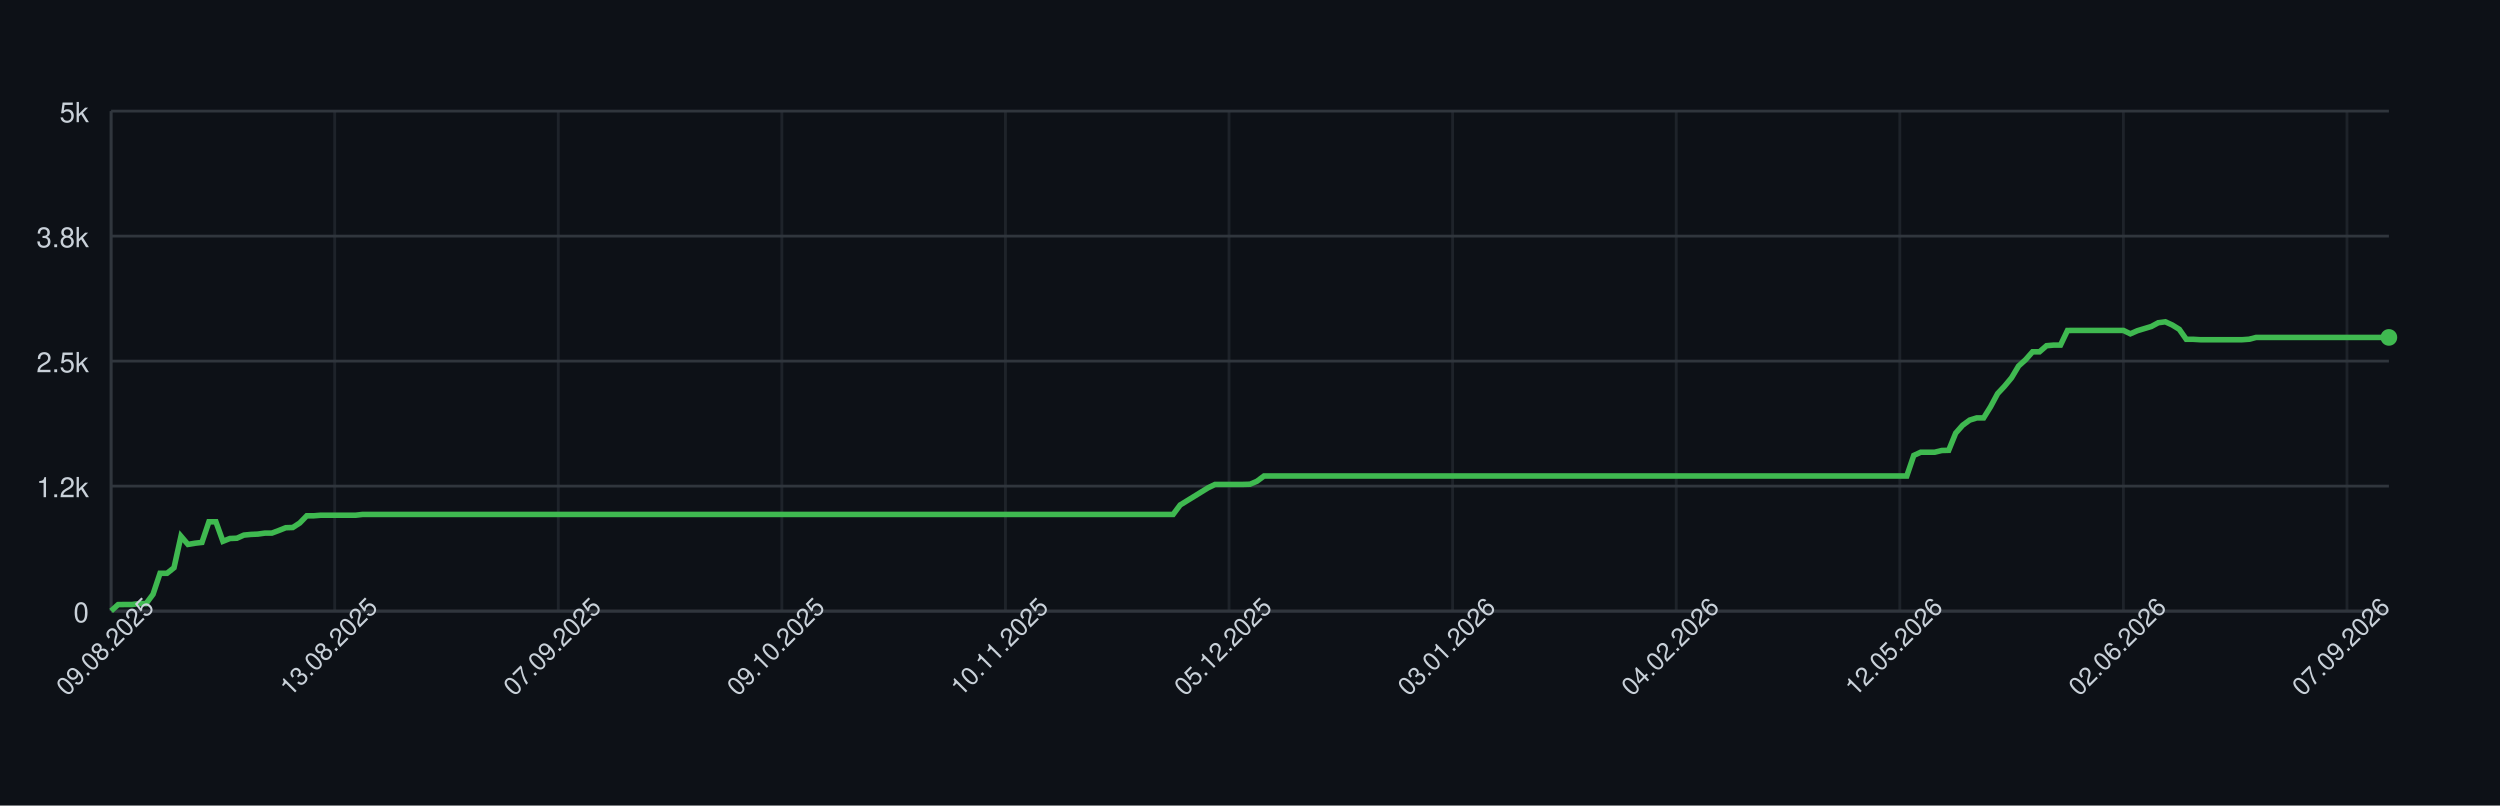
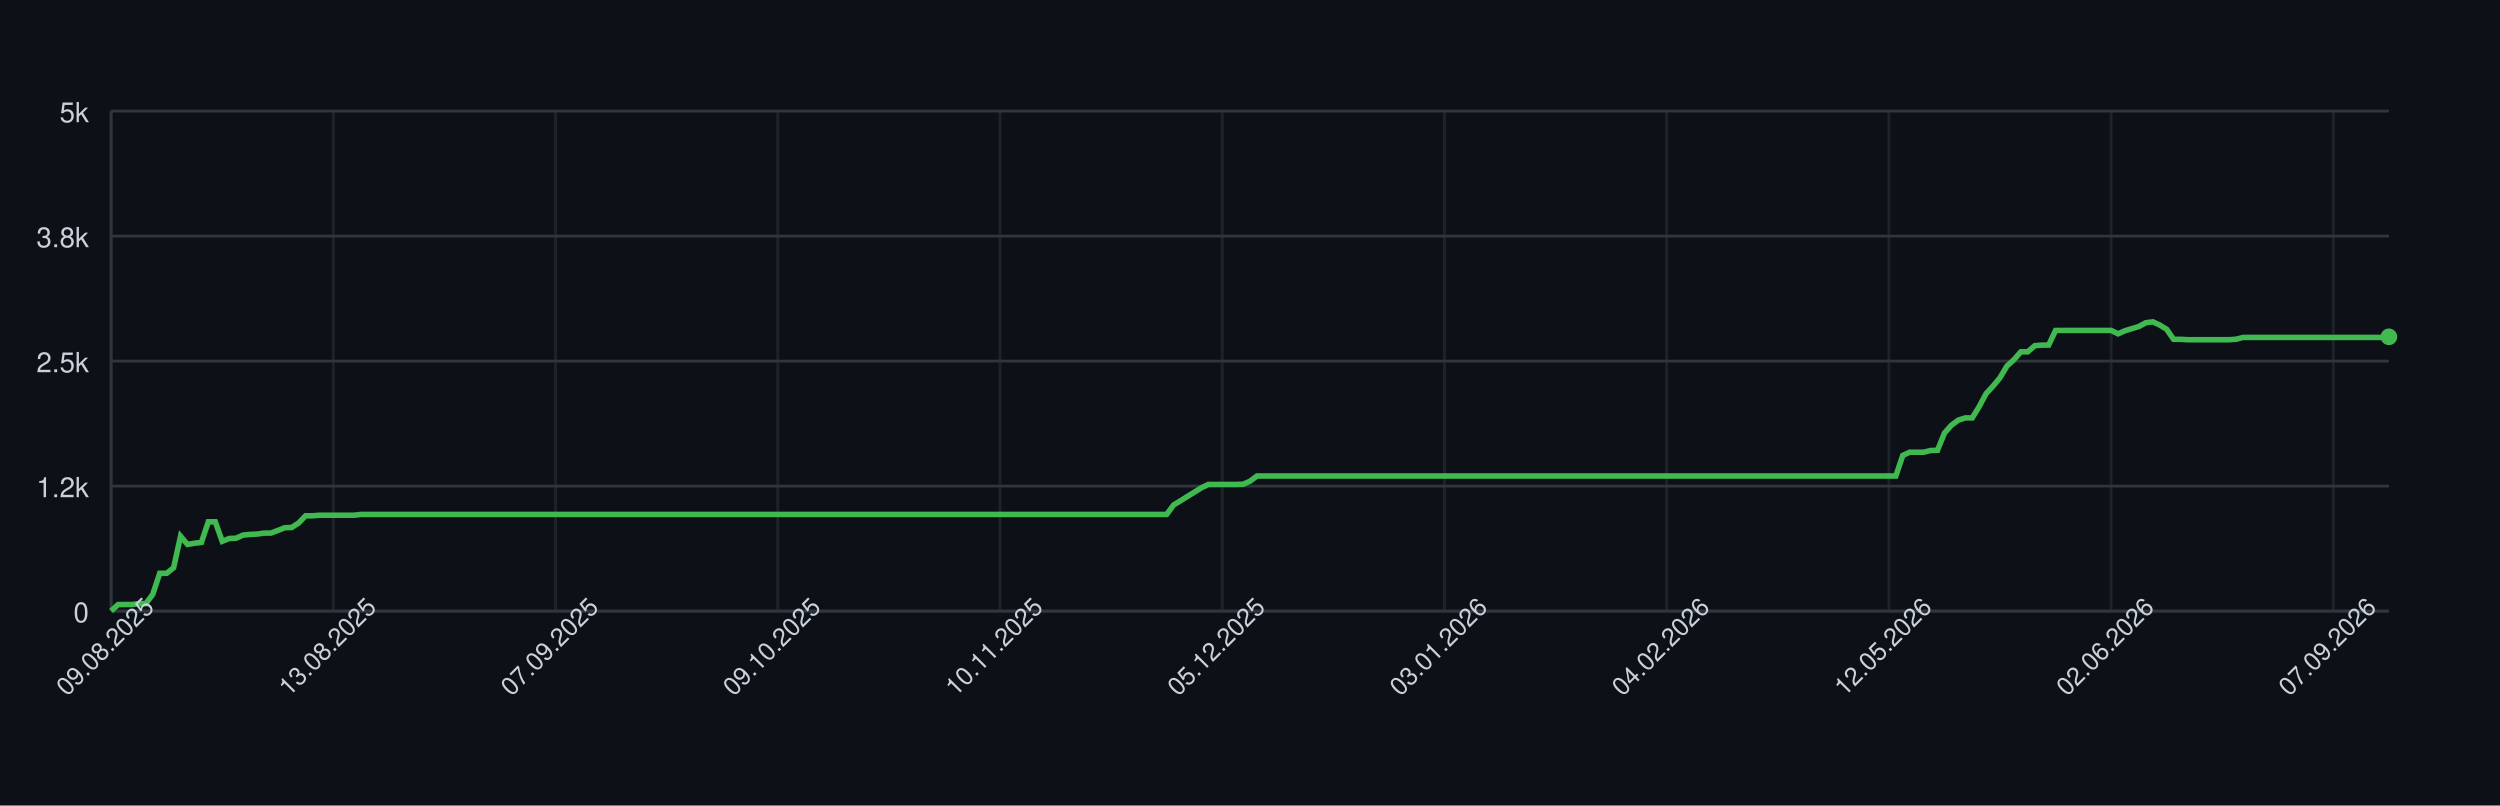
<svg xmlns="http://www.w3.org/2000/svg" width="900" height="290" style="font-family: -apple-system, BlinkMacSystemFont, 'Segoe UI', Helvetica, Arial, sans-serif;">
  <rect width="100%" height="100%" fill="#0d1117" />
  <g>
    <line x1="40" y1="220.00" x2="860" y2="220.00" stroke="#30363d" />
    <text x="32" y="224.00" font-size="10" fill="#c9d1d9" text-anchor="end">0</text>
    <line x1="40" y1="175.00" x2="860" y2="175.00" stroke="#30363d" />
    <text x="32" y="179.00" font-size="10" fill="#c9d1d9" text-anchor="end">1.2k</text>
    <line x1="40" y1="130.00" x2="860" y2="130.00" stroke="#30363d" />
    <text x="32" y="134.00" font-size="10" fill="#c9d1d9" text-anchor="end">2.5k</text>
    <line x1="40" y1="85.00" x2="860" y2="85.00" stroke="#30363d" />
    <text x="32" y="89.00" font-size="10" fill="#c9d1d9" text-anchor="end">3.8k</text>
    <line x1="40" y1="40.00" x2="860" y2="40.00" stroke="#30363d" />
    <text x="32" y="44.00" font-size="10" fill="#c9d1d9" text-anchor="end">5k</text>
    <line x1="40.00" y1="40" x2="40.00" y2="220" stroke="#30363d" opacity="0.5" />
-     <line x1="120.49" y1="40" x2="120.49" y2="220" stroke="#30363d" opacity="0.5" />
-     <line x1="200.98" y1="40" x2="200.98" y2="220" stroke="#30363d" opacity="0.5" />
-     <line x1="281.47" y1="40" x2="281.47" y2="220" stroke="#30363d" opacity="0.5" />
-     <line x1="361.96" y1="40" x2="361.96" y2="220" stroke="#30363d" opacity="0.5" />
-     <line x1="442.45" y1="40" x2="442.45" y2="220" stroke="#30363d" opacity="0.5" />
-     <line x1="522.94" y1="40" x2="522.94" y2="220" stroke="#30363d" opacity="0.5" />
-     <line x1="603.44" y1="40" x2="603.44" y2="220" stroke="#30363d" opacity="0.5" />
-     <line x1="683.93" y1="40" x2="683.93" y2="220" stroke="#30363d" opacity="0.5" />
-     <line x1="764.42" y1="40" x2="764.42" y2="220" stroke="#30363d" opacity="0.5" />
-     <line x1="844.91" y1="40" x2="844.91" y2="220" stroke="#30363d" opacity="0.5" />
+     <line x1="120.00" y1="40" x2="120.00" y2="220" stroke="#30363d" opacity="0.5" />
+     <line x1="200.00" y1="40" x2="200.00" y2="220" stroke="#30363d" opacity="0.5" />
+     <line x1="280.00" y1="40" x2="280.00" y2="220" stroke="#30363d" opacity="0.5" />
+     <line x1="360.00" y1="40" x2="360.00" y2="220" stroke="#30363d" opacity="0.5" />
+     <line x1="440.00" y1="40" x2="440.00" y2="220" stroke="#30363d" opacity="0.5" />
+     <line x1="520.00" y1="40" x2="520.00" y2="220" stroke="#30363d" opacity="0.5" />
+     <line x1="600.00" y1="40" x2="600.00" y2="220" stroke="#30363d" opacity="0.5" />
+     <line x1="680.00" y1="40" x2="680.00" y2="220" stroke="#30363d" opacity="0.5" />
+     <line x1="760.00" y1="40" x2="760.00" y2="220" stroke="#30363d" opacity="0.5" />
+     <line x1="840.00" y1="40" x2="840.00" y2="220" stroke="#30363d" opacity="0.5" />
    <line x1="40" y1="220" x2="860" y2="220" stroke="#30363d" />
    <line x1="40" y1="40" x2="40" y2="220" stroke="#30363d" />
-     <path d="M 40.00 219.93 L 42.52 217.66 L 45.03 217.62 L 47.55 217.62 L 50.06 217.30 L 52.58 217.30 L 55.09 213.95 L 57.61 206.39 L 60.12 206.39 L 62.64 204.38 L 65.15 193.04 L 67.67 195.99 L 70.18 195.56 L 72.70 195.27 L 75.21 187.85 L 77.73 187.85 L 80.25 194.87 L 82.76 193.86 L 85.28 193.76 L 87.79 192.64 L 90.31 192.39 L 92.82 192.28 L 95.34 191.92 L 97.85 191.92 L 100.37 190.98 L 102.88 189.98 L 105.40 189.90 L 107.91 188.28 L 110.43 185.69 L 112.94 185.69 L 115.46 185.48 L 117.98 185.48 L 120.49 185.48 L 123.01 185.48 L 125.52 185.48 L 128.04 185.48 L 130.55 185.19 L 133.07 185.19 L 135.58 185.19 L 138.10 185.19 L 140.61 185.19 L 143.13 185.19 L 145.64 185.19 L 148.16 185.19 L 150.67 185.19 L 153.19 185.19 L 155.71 185.19 L 158.22 185.19 L 160.74 185.19 L 163.25 185.19 L 165.77 185.19 L 168.28 185.19 L 170.80 185.19 L 173.31 185.19 L 175.83 185.19 L 178.34 185.19 L 180.86 185.19 L 183.37 185.19 L 185.89 185.19 L 188.40 185.19 L 190.92 185.19 L 193.44 185.19 L 195.95 185.19 L 198.47 185.19 L 200.98 185.19 L 203.50 185.19 L 206.01 185.19 L 208.53 185.19 L 211.04 185.19 L 213.56 185.19 L 216.07 185.19 L 218.59 185.19 L 221.10 185.19 L 223.62 185.19 L 226.13 185.19 L 228.65 185.19 L 231.17 185.19 L 233.68 185.19 L 236.20 185.19 L 238.71 185.19 L 241.23 185.19 L 243.74 185.19 L 246.26 185.19 L 248.77 185.19 L 251.29 185.19 L 253.80 185.19 L 256.32 185.19 L 258.83 185.19 L 261.35 185.19 L 263.87 185.19 L 266.38 185.19 L 268.90 185.19 L 271.41 185.19 L 273.93 185.19 L 276.44 185.19 L 278.96 185.19 L 281.47 185.19 L 283.99 185.19 L 286.50 185.19 L 289.02 185.19 L 291.53 185.19 L 294.05 185.19 L 296.56 185.19 L 299.08 185.19 L 301.60 185.19 L 304.11 185.19 L 306.63 185.19 L 309.14 185.19 L 311.66 185.19 L 314.17 185.19 L 316.69 185.19 L 319.20 185.19 L 321.72 185.19 L 324.23 185.19 L 326.75 185.19 L 329.26 185.19 L 331.78 185.19 L 334.29 185.19 L 336.81 185.19 L 339.33 185.19 L 341.84 185.19 L 344.36 185.19 L 346.87 185.19 L 349.39 185.19 L 351.90 185.19 L 354.42 185.19 L 356.93 185.19 L 359.45 185.19 L 361.96 185.19 L 364.48 185.19 L 366.99 185.19 L 369.51 185.19 L 372.02 185.19 L 374.54 185.19 L 377.06 185.19 L 379.57 185.19 L 382.09 185.19 L 384.60 185.19 L 387.12 185.19 L 389.63 185.19 L 392.15 185.19 L 394.66 185.19 L 397.18 185.19 L 399.69 185.19 L 402.21 185.19 L 404.72 185.19 L 407.24 185.19 L 409.75 185.19 L 412.27 185.19 L 414.79 185.19 L 417.30 185.19 L 419.82 185.19 L 422.33 185.19 L 424.85 181.80 L 427.36 180.26 L 429.88 178.71 L 432.39 177.16 L 434.91 175.61 L 437.42 174.39 L 439.94 174.39 L 442.45 174.39 L 444.97 174.39 L 447.48 174.39 L 450.00 174.32 L 452.52 173.24 L 455.03 171.36 L 457.55 171.36 L 460.06 171.36 L 462.58 171.36 L 465.09 171.36 L 467.61 171.36 L 470.12 171.36 L 472.64 171.36 L 475.15 171.36 L 477.67 171.36 L 480.18 171.36 L 482.70 171.36 L 485.21 171.36 L 487.73 171.36 L 490.25 171.36 L 492.76 171.36 L 495.28 171.36 L 497.79 171.36 L 500.31 171.36 L 502.82 171.36 L 505.34 171.36 L 507.85 171.36 L 510.37 171.36 L 512.88 171.36 L 515.40 171.36 L 517.91 171.36 L 520.43 171.36 L 522.94 171.36 L 525.46 171.36 L 527.98 171.36 L 530.49 171.36 L 533.01 171.36 L 535.52 171.36 L 538.04 171.36 L 540.55 171.36 L 543.07 171.36 L 545.58 171.36 L 548.10 171.36 L 550.61 171.36 L 553.13 171.36 L 555.64 171.36 L 558.16 171.36 L 560.67 171.36 L 563.19 171.36 L 565.71 171.36 L 568.22 171.36 L 570.74 171.36 L 573.25 171.36 L 575.77 171.36 L 578.28 171.36 L 580.80 171.36 L 583.31 171.36 L 585.83 171.36 L 588.34 171.36 L 590.86 171.36 L 593.37 171.36 L 595.89 171.36 L 598.40 171.36 L 600.92 171.36 L 603.44 171.36 L 605.95 171.36 L 608.47 171.36 L 610.98 171.36 L 613.50 171.36 L 616.01 171.36 L 618.53 171.36 L 621.04 171.36 L 623.56 171.36 L 626.07 171.36 L 628.59 171.36 L 631.10 171.36 L 633.62 171.36 L 636.13 171.36 L 638.65 171.36 L 641.17 171.36 L 643.68 171.36 L 646.20 171.36 L 648.71 171.36 L 651.23 171.36 L 653.74 171.36 L 656.26 171.36 L 658.77 171.36 L 661.29 171.36 L 663.80 171.36 L 666.32 171.36 L 668.83 171.36 L 671.35 171.36 L 673.87 171.36 L 676.38 171.36 L 678.90 171.36 L 681.41 171.36 L 683.93 171.36 L 686.44 171.36 L 688.96 163.95 L 691.47 162.80 L 693.99 162.80 L 696.50 162.80 L 699.02 162.18 L 701.53 162.11 L 704.05 155.92 L 706.56 153.08 L 709.08 151.24 L 711.60 150.45 L 714.11 150.45 L 716.63 146.38 L 719.14 141.70 L 721.66 139.00 L 724.17 135.98 L 726.69 131.76 L 729.20 129.50 L 731.72 126.65 L 734.23 126.65 L 736.75 124.46 L 739.26 124.24 L 741.78 124.24 L 744.29 118.98 L 746.81 118.95 L 749.33 118.95 L 751.84 118.95 L 754.36 118.95 L 756.87 118.95 L 759.39 118.95 L 761.90 118.95 L 764.42 118.95 L 766.93 120.17 L 769.45 119.06 L 771.96 118.30 L 774.48 117.54 L 776.99 116.18 L 779.51 115.85 L 782.02 117.00 L 784.54 118.55 L 787.06 122.15 L 789.57 122.15 L 792.09 122.30 L 794.60 122.30 L 797.12 122.30 L 799.63 122.30 L 802.15 122.30 L 804.66 122.30 L 807.18 122.30 L 809.69 122.12 L 812.21 121.47 L 814.72 121.47 L 817.24 121.47 L 819.75 121.47 L 822.27 121.47 L 824.79 121.47 L 827.30 121.47 L 829.82 121.47 L 832.33 121.47 L 834.85 121.47 L 837.36 121.47 L 839.88 121.47 L 842.39 121.47 L 844.91 121.47 L 847.42 121.47 L 849.94 121.47 L 852.45 121.47 L 854.97 121.47 L 857.48 121.47 L 860.00 121.47" fill="none" stroke="#3fb950" stroke-width="2" />
-     <circle cx="860.00" cy="121.47" r="3" fill="#3fb950" />
+     <path d="M 40.00 219.93 L 42.50 217.66 L 45.00 217.62 L 47.50 217.62 L 50.00 217.30 L 52.50 217.30 L 55.00 213.95 L 57.50 206.39 L 60.00 206.39 L 62.50 204.38 L 65.00 193.04 L 67.50 195.99 L 70.00 195.56 L 72.50 195.27 L 75.00 187.85 L 77.50 187.85 L 80.00 194.87 L 82.50 193.86 L 85.00 193.76 L 87.50 192.64 L 90.00 192.39 L 92.50 192.28 L 95.00 191.92 L 97.50 191.92 L 100.00 190.98 L 102.50 189.98 L 105.00 189.90 L 107.50 188.28 L 110.00 185.69 L 112.50 185.69 L 115.00 185.48 L 117.50 185.48 L 120.00 185.48 L 122.50 185.48 L 125.00 185.48 L 127.50 185.48 L 130.00 185.19 L 132.50 185.19 L 135.00 185.19 L 137.50 185.19 L 140.00 185.19 L 142.50 185.19 L 145.00 185.19 L 147.50 185.19 L 150.00 185.19 L 152.50 185.19 L 155.00 185.19 L 157.50 185.19 L 160.00 185.19 L 162.50 185.19 L 165.00 185.19 L 167.50 185.19 L 170.00 185.19 L 172.50 185.19 L 175.00 185.19 L 177.50 185.19 L 180.00 185.19 L 182.50 185.19 L 185.00 185.19 L 187.50 185.19 L 190.00 185.19 L 192.50 185.19 L 195.00 185.19 L 197.50 185.19 L 200.00 185.19 L 202.50 185.19 L 205.00 185.19 L 207.50 185.19 L 210.00 185.19 L 212.50 185.19 L 215.00 185.19 L 217.50 185.19 L 220.00 185.19 L 222.50 185.19 L 225.00 185.19 L 227.50 185.19 L 230.00 185.19 L 232.50 185.19 L 235.00 185.19 L 237.50 185.19 L 240.00 185.19 L 242.50 185.19 L 245.00 185.19 L 247.50 185.19 L 250.00 185.19 L 252.50 185.19 L 255.00 185.19 L 257.50 185.19 L 260.00 185.19 L 262.50 185.19 L 265.00 185.19 L 267.50 185.19 L 270.00 185.19 L 272.50 185.19 L 275.00 185.19 L 277.50 185.19 L 280.00 185.19 L 282.50 185.19 L 285.00 185.19 L 287.50 185.19 L 290.00 185.19 L 292.50 185.19 L 295.00 185.19 L 297.50 185.19 L 300.00 185.19 L 302.50 185.19 L 305.00 185.19 L 307.50 185.19 L 310.00 185.19 L 312.50 185.19 L 315.00 185.19 L 317.50 185.19 L 320.00 185.19 L 322.50 185.19 L 325.00 185.19 L 327.50 185.19 L 330.00 185.19 L 332.50 185.19 L 335.00 185.19 L 337.50 185.19 L 340.00 185.19 L 342.50 185.19 L 345.00 185.19 L 347.50 185.19 L 350.00 185.19 L 352.50 185.19 L 355.00 185.19 L 357.50 185.19 L 360.00 185.19 L 362.50 185.19 L 365.00 185.19 L 367.50 185.19 L 370.00 185.19 L 372.50 185.19 L 375.00 185.19 L 377.50 185.19 L 380.00 185.19 L 382.50 185.19 L 385.00 185.19 L 387.50 185.19 L 390.00 185.19 L 392.50 185.19 L 395.00 185.19 L 397.50 185.19 L 400.00 185.19 L 402.50 185.19 L 405.00 185.19 L 407.50 185.19 L 410.00 185.19 L 412.50 185.19 L 415.00 185.19 L 417.50 185.19 L 420.00 185.19 L 422.50 181.80 L 425.00 180.26 L 427.50 178.71 L 430.00 177.16 L 432.50 175.61 L 435.00 174.39 L 437.50 174.39 L 440.00 174.39 L 442.50 174.39 L 445.00 174.39 L 447.50 174.32 L 450.00 173.24 L 452.50 171.36 L 455.00 171.36 L 457.50 171.36 L 460.00 171.36 L 462.50 171.36 L 465.00 171.36 L 467.50 171.36 L 470.00 171.36 L 472.50 171.36 L 475.00 171.36 L 477.50 171.36 L 480.00 171.36 L 482.50 171.36 L 485.00 171.36 L 487.50 171.36 L 490.00 171.36 L 492.50 171.36 L 495.00 171.36 L 497.50 171.36 L 500.00 171.36 L 502.50 171.36 L 505.00 171.36 L 507.50 171.36 L 510.00 171.36 L 512.50 171.36 L 515.00 171.36 L 517.50 171.36 L 520.00 171.36 L 522.50 171.36 L 525.00 171.36 L 527.50 171.36 L 530.00 171.36 L 532.50 171.36 L 535.00 171.36 L 537.50 171.36 L 540.00 171.36 L 542.50 171.36 L 545.00 171.36 L 547.50 171.36 L 550.00 171.36 L 552.50 171.36 L 555.00 171.36 L 557.50 171.36 L 560.00 171.36 L 562.50 171.36 L 565.00 171.36 L 567.50 171.36 L 570.00 171.36 L 572.50 171.36 L 575.00 171.36 L 577.50 171.36 L 580.00 171.36 L 582.50 171.36 L 585.00 171.36 L 587.50 171.36 L 590.00 171.36 L 592.50 171.36 L 595.00 171.36 L 597.50 171.36 L 600.00 171.36 L 602.50 171.36 L 605.00 171.36 L 607.50 171.36 L 610.00 171.36 L 612.50 171.36 L 615.00 171.36 L 617.50 171.36 L 620.00 171.36 L 622.50 171.36 L 625.00 171.36 L 627.50 171.36 L 630.00 171.36 L 632.50 171.36 L 635.00 171.36 L 637.50 171.36 L 640.00 171.36 L 642.50 171.36 L 645.00 171.36 L 647.50 171.36 L 650.00 171.36 L 652.50 171.36 L 655.00 171.36 L 657.50 171.36 L 660.00 171.36 L 662.50 171.36 L 665.00 171.36 L 667.50 171.36 L 670.00 171.36 L 672.50 171.36 L 675.00 171.36 L 677.50 171.36 L 680.00 171.36 L 682.50 171.36 L 685.00 163.95 L 687.50 162.80 L 690.00 162.80 L 692.50 162.80 L 695.00 162.18 L 697.50 162.11 L 700.00 155.92 L 702.50 153.08 L 705.00 151.24 L 707.50 150.45 L 710.00 150.45 L 712.50 146.38 L 715.00 141.70 L 717.50 139.00 L 720.00 135.98 L 722.50 131.76 L 725.00 129.50 L 727.50 126.65 L 730.00 126.65 L 732.50 124.46 L 735.00 124.24 L 737.50 124.24 L 740.00 118.98 L 742.50 118.95 L 745.00 118.95 L 747.50 118.95 L 750.00 118.95 L 752.50 118.95 L 755.00 118.95 L 757.50 118.95 L 760.00 118.95 L 762.50 120.17 L 765.00 119.06 L 767.50 118.30 L 770.00 117.54 L 772.50 116.18 L 775.00 115.85 L 777.50 117.00 L 780.00 118.55 L 782.50 122.15 L 785.00 122.15 L 787.50 122.30 L 790.00 122.30 L 792.50 122.30 L 795.00 122.30 L 797.50 122.30 L 800.00 122.30 L 802.50 122.30 L 805.00 122.12 L 807.50 121.47 L 810.00 121.47 L 812.50 121.47 L 815.00 121.47 L 817.50 121.47 L 820.00 121.47 L 822.50 121.47 L 825.00 121.47 L 827.50 121.47 L 830.00 121.47 L 832.50 121.47 L 835.00 121.47 L 837.50 121.47 L 840.00 121.47 L 842.50 121.47 L 845.00 121.47 L 847.50 121.47 L 850.00 121.47 L 852.50 121.47 L 855.00 121.47 L 857.50 121.47 L 860.00 121.25" fill="none" stroke="#3fb950" stroke-width="2" />
+     <circle cx="860.00" cy="121.25" r="3" fill="#3fb950" />
    <text x="40.00" y="235.00" font-size="9" fill="#c9d1d9" text-anchor="middle" transform="rotate(-45 40.00 235.00)">09.08.2025</text>
-     <text x="120.49" y="235.00" font-size="9" fill="#c9d1d9" text-anchor="middle" transform="rotate(-45 120.49 235.00)">13.08.2025</text>
-     <text x="200.98" y="235.00" font-size="9" fill="#c9d1d9" text-anchor="middle" transform="rotate(-45 200.98 235.00)">07.09.2025</text>
-     <text x="281.47" y="235.00" font-size="9" fill="#c9d1d9" text-anchor="middle" transform="rotate(-45 281.47 235.00)">09.10.2025</text>
-     <text x="361.96" y="235.00" font-size="9" fill="#c9d1d9" text-anchor="middle" transform="rotate(-45 361.96 235.00)">10.11.2025</text>
-     <text x="442.45" y="235.00" font-size="9" fill="#c9d1d9" text-anchor="middle" transform="rotate(-45 442.45 235.00)">05.12.2025</text>
-     <text x="522.94" y="235.00" font-size="9" fill="#c9d1d9" text-anchor="middle" transform="rotate(-45 522.94 235.00)">03.01.2026</text>
-     <text x="603.44" y="235.00" font-size="9" fill="#c9d1d9" text-anchor="middle" transform="rotate(-45 603.44 235.00)">04.02.2026</text>
-     <text x="683.93" y="235.00" font-size="9" fill="#c9d1d9" text-anchor="middle" transform="rotate(-45 683.93 235.00)">12.05.2026</text>
-     <text x="764.42" y="235.00" font-size="9" fill="#c9d1d9" text-anchor="middle" transform="rotate(-45 764.42 235.00)">02.06.2026</text>
-     <text x="844.91" y="235.00" font-size="9" fill="#c9d1d9" text-anchor="middle" transform="rotate(-45 844.91 235.00)">07.09.2026</text>
+     <text x="120.00" y="235.00" font-size="9" fill="#c9d1d9" text-anchor="middle" transform="rotate(-45 120.00 235.00)">13.08.2025</text>
+     <text x="200.00" y="235.00" font-size="9" fill="#c9d1d9" text-anchor="middle" transform="rotate(-45 200.00 235.00)">07.09.2025</text>
+     <text x="280.00" y="235.00" font-size="9" fill="#c9d1d9" text-anchor="middle" transform="rotate(-45 280.00 235.00)">09.10.2025</text>
+     <text x="360.00" y="235.00" font-size="9" fill="#c9d1d9" text-anchor="middle" transform="rotate(-45 360.00 235.00)">10.11.2025</text>
+     <text x="440.00" y="235.00" font-size="9" fill="#c9d1d9" text-anchor="middle" transform="rotate(-45 440.00 235.00)">05.12.2025</text>
+     <text x="520.00" y="235.00" font-size="9" fill="#c9d1d9" text-anchor="middle" transform="rotate(-45 520.00 235.00)">03.01.2026</text>
+     <text x="600.00" y="235.00" font-size="9" fill="#c9d1d9" text-anchor="middle" transform="rotate(-45 600.00 235.00)">04.02.2026</text>
+     <text x="680.00" y="235.00" font-size="9" fill="#c9d1d9" text-anchor="middle" transform="rotate(-45 680.00 235.00)">12.05.2026</text>
+     <text x="760.00" y="235.00" font-size="9" fill="#c9d1d9" text-anchor="middle" transform="rotate(-45 760.00 235.00)">02.06.2026</text>
+     <text x="840.00" y="235.00" font-size="9" fill="#c9d1d9" text-anchor="middle" transform="rotate(-45 840.00 235.00)">07.09.2026</text>
  </g>
</svg>
